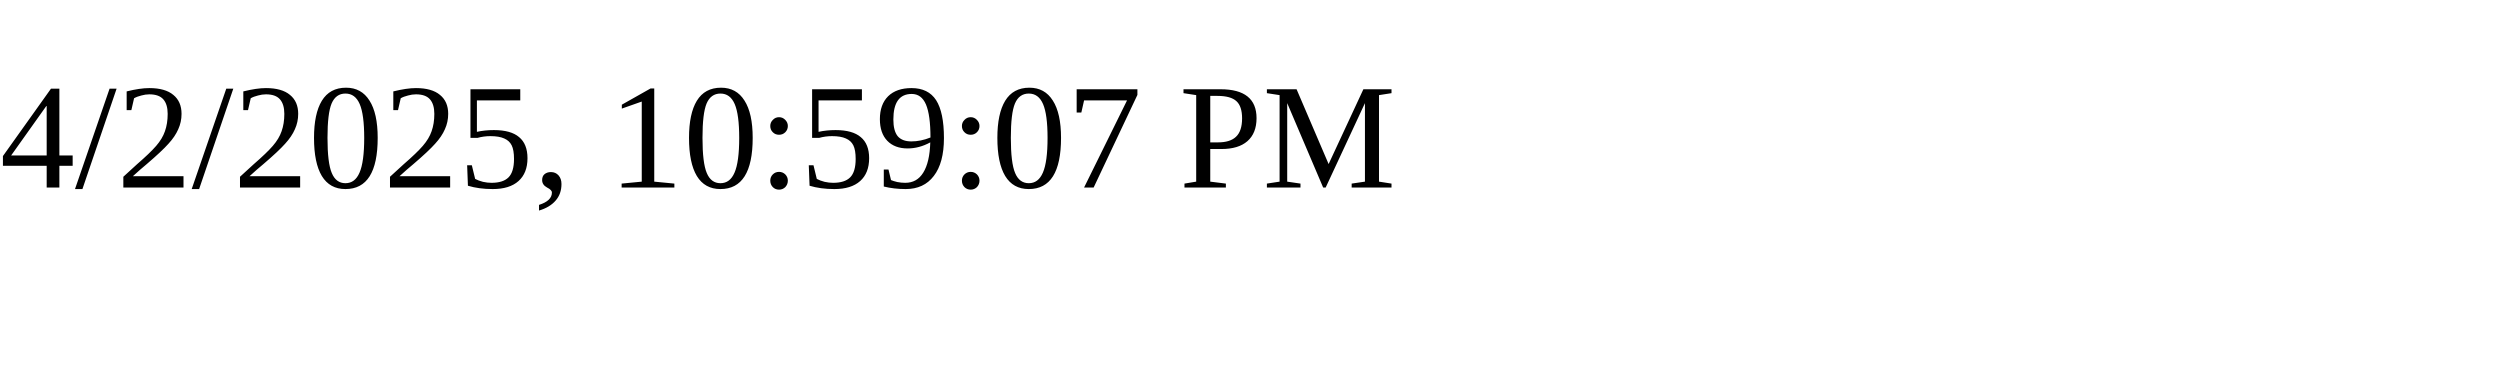
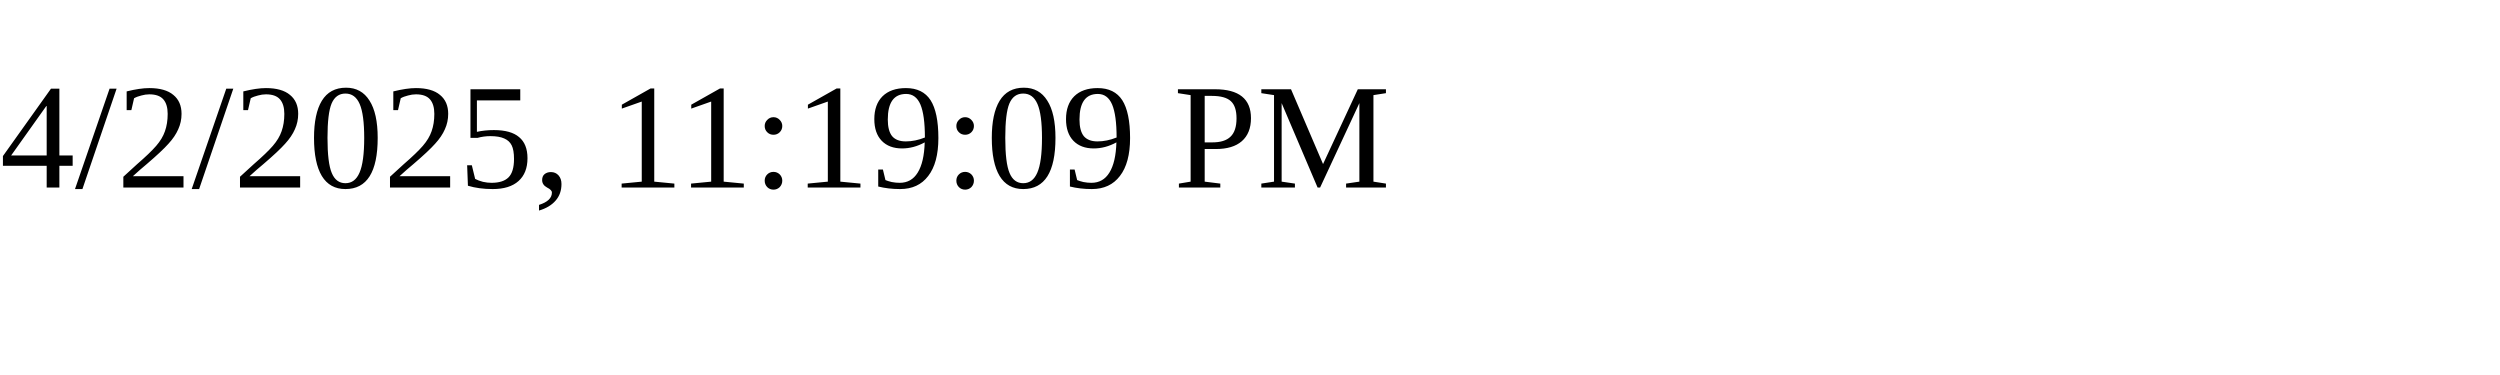
<svg xmlns="http://www.w3.org/2000/svg" height="30" width="200">
-   <text x="0" y="15">4/2/2025, 10:59:07 PM</text>
+   <text x="0" y="15">4/2/2025, 11:19:09 PM</text>
</svg>
